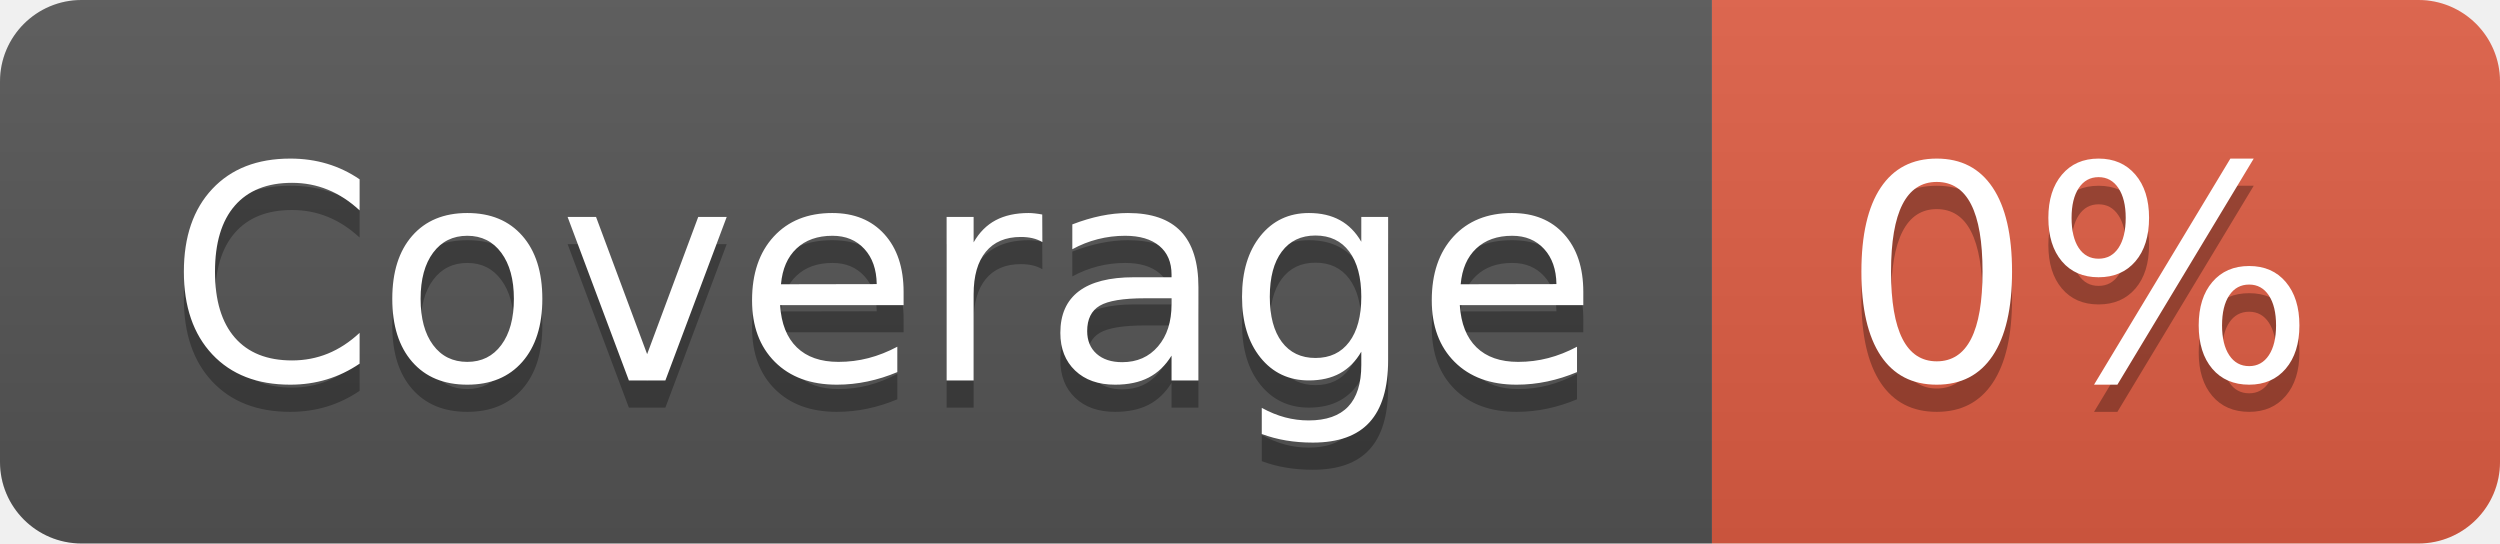
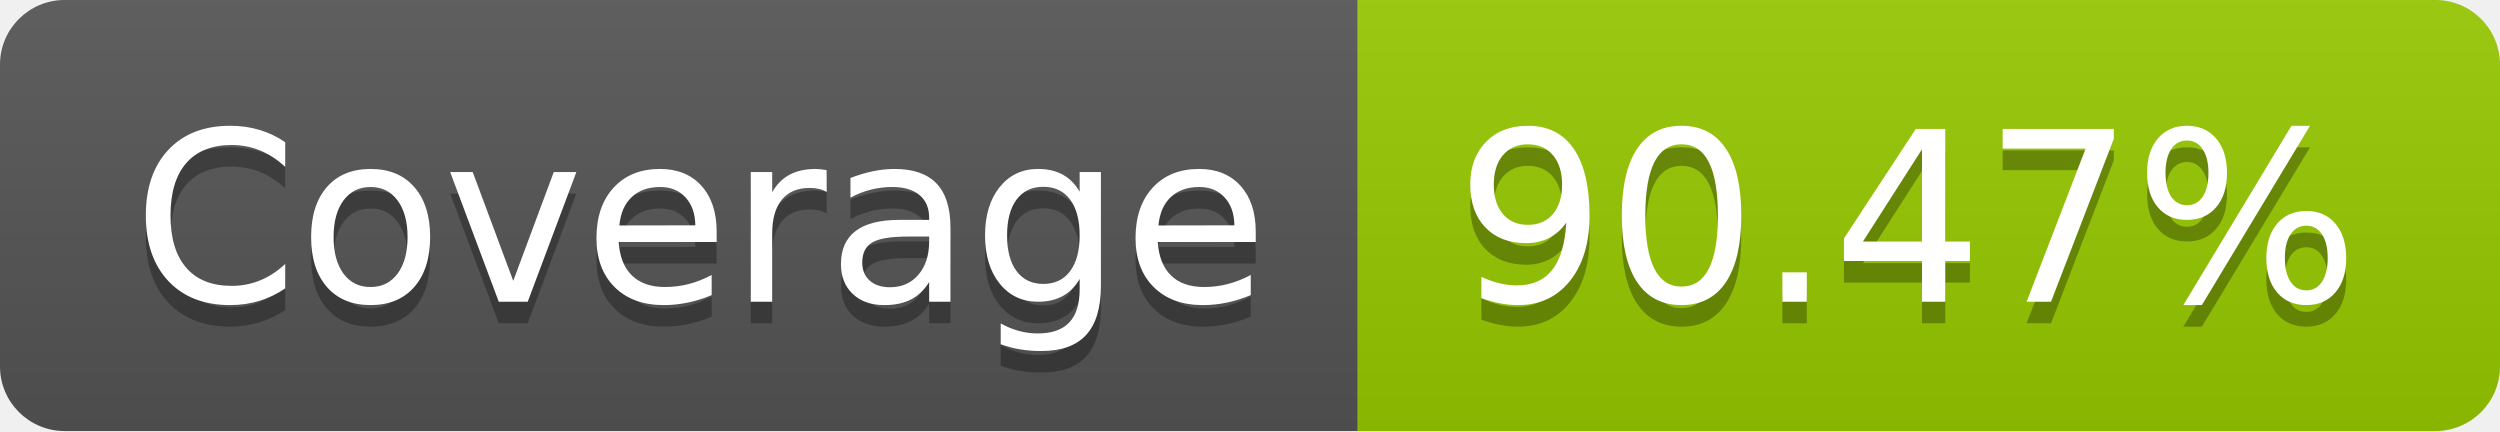
- <svg xmlns="http://www.w3.org/2000/svg" width="92" height="20" role="img" aria-label="Coverage: 0%">
+ <svg xmlns="http://www.w3.org/2000/svg" width="116" height="20" role="img" aria-label="Coverage: 90.47%">
  <linearGradient id="s" x2="0" y2="100%">
    <stop offset="0" stop-color="#bbb" stop-opacity=".1" />
    <stop offset="1" stop-opacity=".1" />
  </linearGradient>
  <clipPath id="r">
-     <rect width="92" height="20" rx="3" fill="#fff" />
+     <rect width="116" height="20" rx="3" fill="#fff" />
  </clipPath>
  <g clip-path="url(#r)">
    <rect width="63" height="20" fill="#555" />
-     <rect x="63" width="29" height="20" fill="#e05d44" />
-     <rect width="92" height="20" fill="url(#s)" />
+     <rect x="63" width="53" height="20" fill="#97ca00" />
+     <rect width="116" height="20" fill="url(#s)" />
  </g>
  <g fill="#fff" text-anchor="middle" font-family="Verdana,Geneva,DejaVu Sans,sans-serif" text-rendering="geometricPrecision" font-size="110">
    <text aria-hidden="true" x="325" y="150" fill="#010101" fill-opacity=".3" transform="scale(.1)" textLength="530">Coverage</text>
    <text x="325" y="140" transform="scale(.1)" fill="#fff" textLength="530">Coverage</text>
-     <text aria-hidden="true" x="765" y="150" fill="#010101" fill-opacity=".3" transform="scale(.1)" textLength="190">0%</text>
-     <text x="765" y="140" transform="scale(.1)" fill="#fff" textLength="190">0%</text>
+     <text aria-hidden="true" x="885" y="150" fill="#010101" fill-opacity=".3" transform="scale(.1)" textLength="430">90.47%</text>
+     <text x="885" y="140" transform="scale(.1)" fill="#fff" textLength="430">90.47%</text>
  </g>
</svg>
